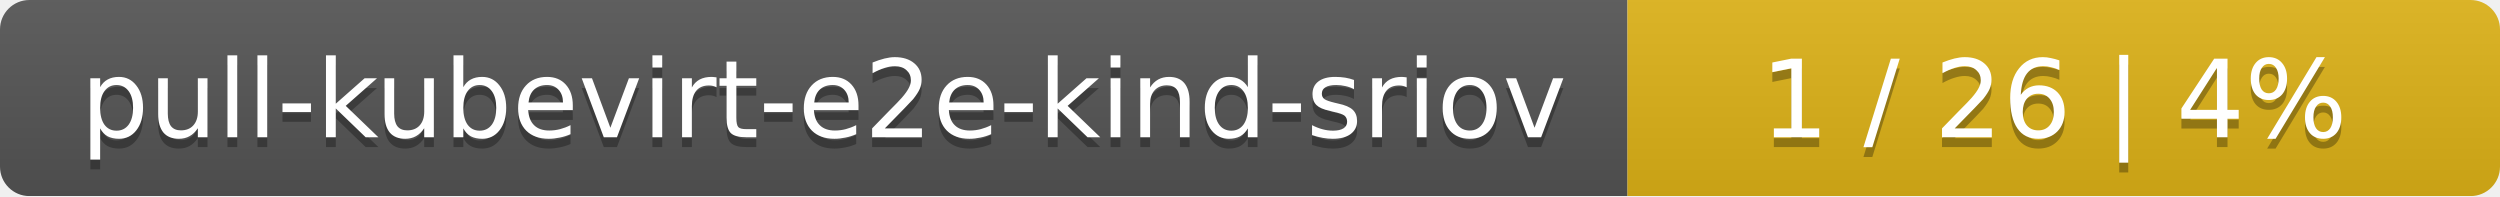
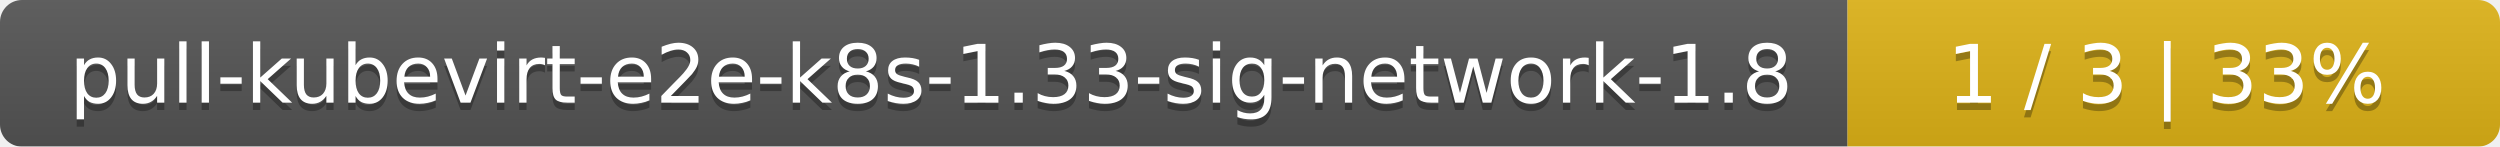
- <svg xmlns="http://www.w3.org/2000/svg" width="255" height="20">
+ <svg xmlns="http://www.w3.org/2000/svg" width="341" height="20">
  <linearGradient id="smooth" x2="0" y2="100%">
    <stop offset="0" stop-color="#bbb" stop-opacity=".1" />
    <stop offset="1" stop-opacity=".1" />
  </linearGradient>
  <mask id="round">
-     <rect width="255" height="20" rx="3" fill="#fff" />
+     <rect width="341" height="20" rx="3" fill="#fff" />
  </mask>
  <g mask="url(#round)">
-     <rect width="166" height="20" fill="#555" />
-     <rect x="166" width="89" height="20" fill="#dfb317" />
-     <rect width="255" height="20" fill="url(#smooth)" />
+     <rect width="252" height="20" fill="#555" />
+     <rect x="252" width="89" height="20" fill="#dfb317" />
+     <rect width="341" height="20" fill="url(#smooth)" />
  </g>
  <g fill="#fff" text-anchor="middle" font-family="DejaVu Sans,Verdana,Geneva,sans-serif" font-size="11">
-     <text x="84" y="15" fill="#010101" fill-opacity=".3">pull-kubevirt-e2e-kind-sriov</text>
-     <text x="84" y="14">pull-kubevirt-e2e-kind-sriov</text>
-     <text x="209.5" y="15" fill="#010101" fill-opacity=".3">1 / 26    |    4%</text>
-     <text x="209.5" y="14">1 / 26    |    4%</text>
+     <text x="127" y="15" fill="#010101" fill-opacity=".3">pull-kubevirt-e2e-k8s-1.33-sig-network-1.8</text>
+     <text x="127" y="14">pull-kubevirt-e2e-k8s-1.33-sig-network-1.8</text>
+     <text x="295.5" y="15" fill="#010101" fill-opacity=".3">1 / 3    |    33%</text>
+     <text x="295.5" y="14">1 / 3    |    33%</text>
  </g>
</svg>
